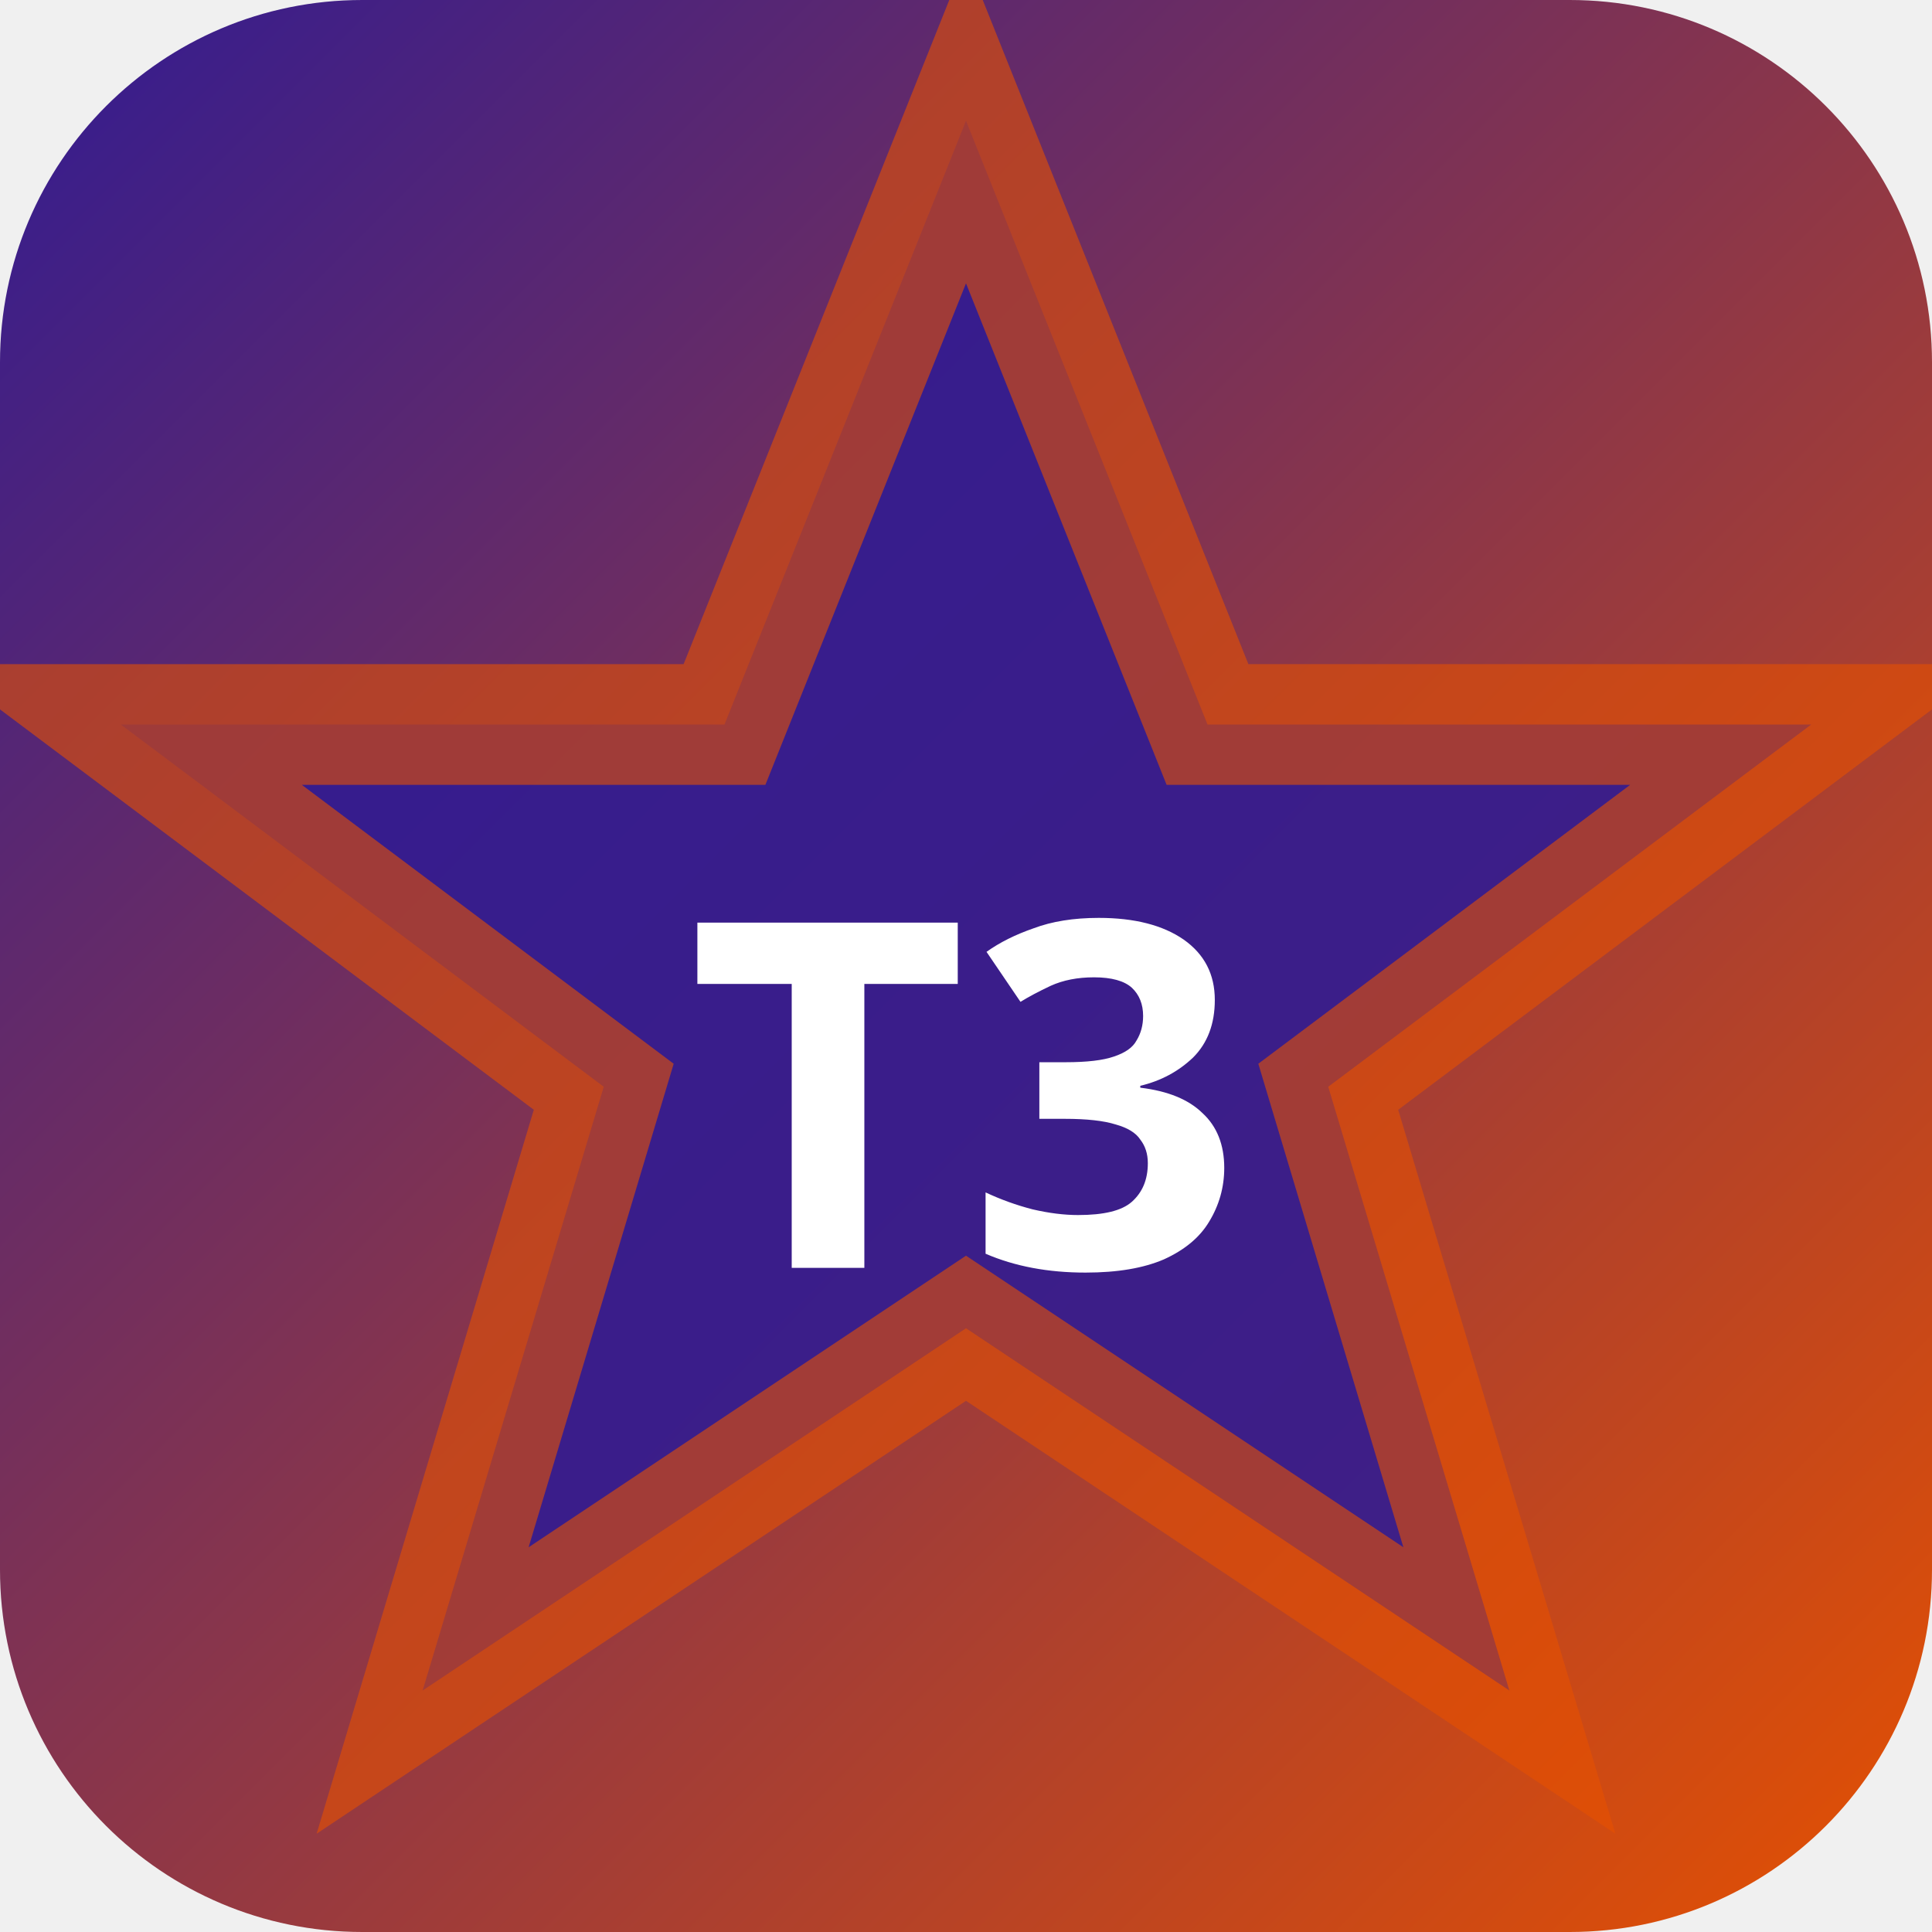
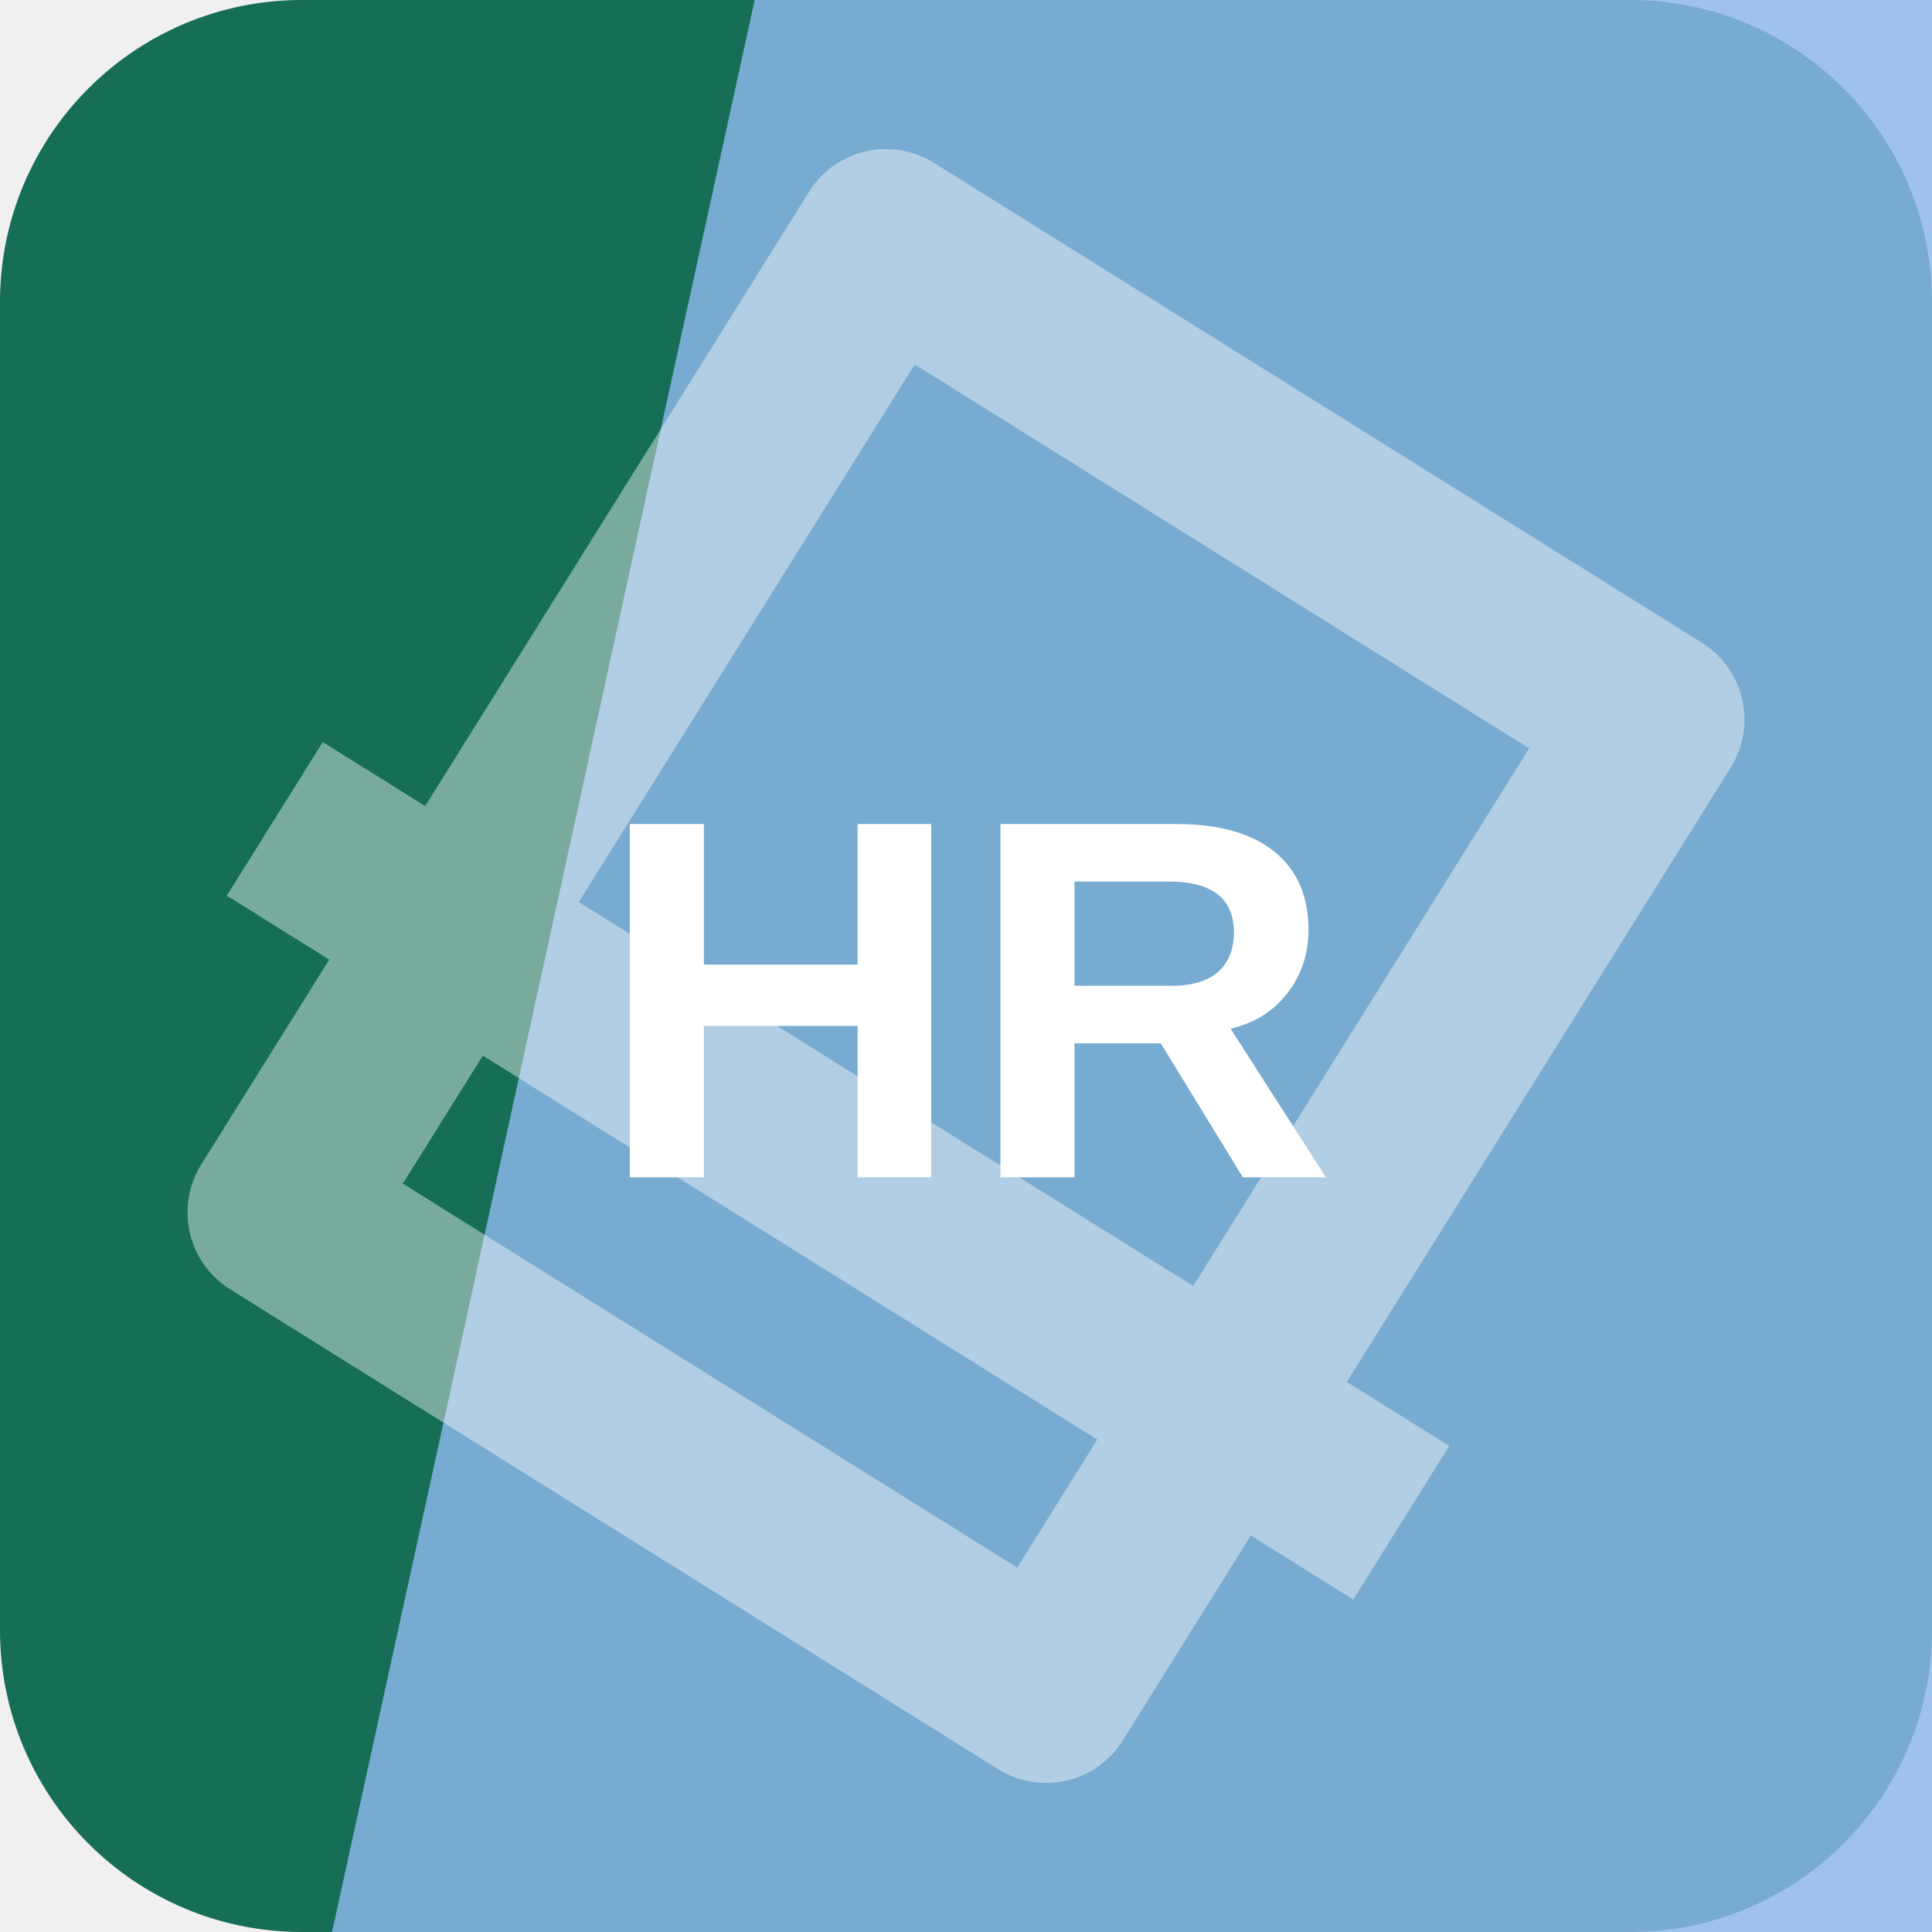
- <svg xmlns="http://www.w3.org/2000/svg" width="32" height="32" viewBox="0 0 32 32">
-   <defs>
-     <linearGradient id="bgt3b0" x1="0" y1="0" x2="1" y2="1">
-       <stop offset="0%" stop-color="#311b92" />
-       <stop offset="100%" stop-color="#e65100" />
-     </linearGradient>
-   </defs>
-   <rect width="32" height="32" rx="6" fill="url(#bgt3b0)" />
-   <polygon points="16,2 20,12 30,12 22,18 25,28 16,22 7,28 10,18 2,12 12,12" fill="rgba(49,27,146,0.9)" stroke="rgba(230,81,0,0.6)" stroke-width="2" />
-   <text x="16" y="21" text-anchor="middle" fill="#fff" font-size="8" font-weight="700" font-family="system-ui">T3</text>
+ <svg xmlns="http://www.w3.org/2000/svg" width="64" height="64" viewBox="0 0 64 64" role="img">
+   <rect width="64" height="64" rx="10" fill="hsl(164 66% 26%)" />
+   <path d="M25 0h39v64H11Z" fill="hsl(213 71% 74%)" opacity="0.82" />
+   <g transform="rotate(212 32 32)" opacity="0.42">
+     <path d="M17 13h30v38H17zM10 24h44" fill="none" stroke="#ffffff" stroke-width="6" stroke-linejoin="round" />
+   </g>
+   <text x="32" y="39" text-anchor="middle" fill="#ffffff" font-family="Arial,Helvetica,sans-serif" font-size="17" font-weight="700" letter-spacing="0">HR</text>
</svg>
